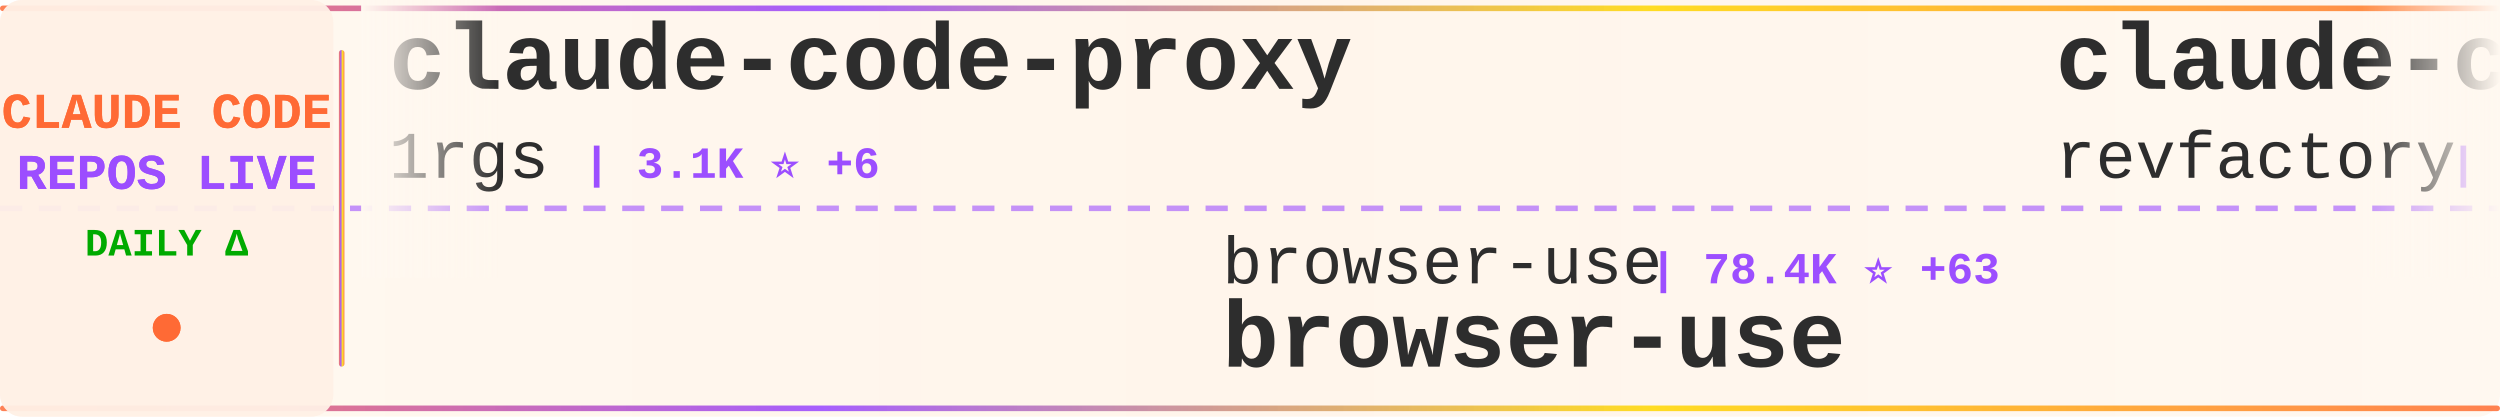
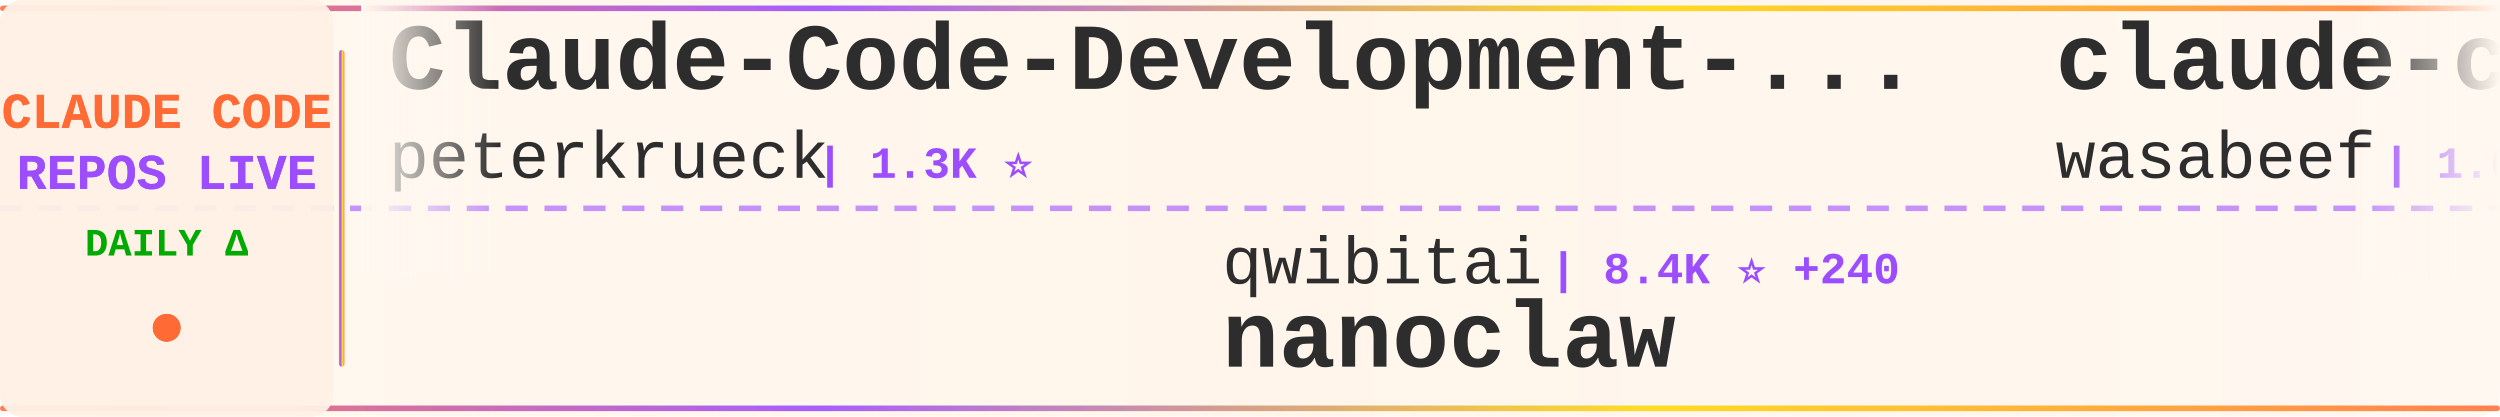
<svg xmlns="http://www.w3.org/2000/svg" width="900" height="150">
  <defs>
    <linearGradient id="tickerBg" x1="0%" y1="0%" x2="100%" y2="0%">
      <stop offset="0%" style="stop-color:#fff8f0;stop-opacity:0.98" />
      <stop offset="50%" style="stop-color:#fff5eb;stop-opacity:1" />
      <stop offset="100%" style="stop-color:#fff8f0;stop-opacity:0.98" />
    </linearGradient>
    <linearGradient id="borderGrad" x1="0%" y1="0%" x2="100%" y2="0%">
      <stop offset="0%" style="stop-color:#FF6B35;stop-opacity:0.85">
        <animate attributeName="stop-opacity" values="0.85;1;0.85" dur="2s" repeatCount="indefinite" />
      </stop>
      <stop offset="33%" style="stop-color:#9C4EFF;stop-opacity:0.9">
        <animate attributeName="stop-opacity" values="0.9;1;0.9" dur="2.2s" repeatCount="indefinite" />
      </stop>
      <stop offset="66%" style="stop-color:#FFD700;stop-opacity:0.85">
        <animate attributeName="stop-opacity" values="0.85;1;0.85" dur="1.8s" repeatCount="indefinite" />
      </stop>
      <stop offset="100%" style="stop-color:#FF6B35;stop-opacity:0.85">
        <animate attributeName="stop-opacity" values="0.85;1;0.85" dur="2s" repeatCount="indefinite" />
      </stop>
    </linearGradient>
    <filter id="textGlow">
      <feGaussianBlur stdDeviation="0.15" result="coloredBlur" />
      <feMerge>
        <feMergeNode in="coloredBlur" />
        <feMergeNode in="SourceGraphic" />
      </feMerge>
    </filter>
    <filter id="metricGlow">
      <feGaussianBlur stdDeviation="0.2" result="coloredBlur" />
      <feMerge>
        <feMergeNode in="coloredBlur" />
        <feMergeNode in="SourceGraphic" />
      </feMerge>
    </filter>
    <linearGradient id="leftFade" x1="0%" y1="0%" x2="100%" y2="0%">
      <stop offset="0%" style="stop-color:#fff8f0;stop-opacity:1" />
      <stop offset="100%" style="stop-color:#fff8f0;stop-opacity:0" />
    </linearGradient>
    <linearGradient id="rightFade" x1="0%" y1="0%" x2="100%" y2="0%">
      <stop offset="0%" style="stop-color:#fff8f0;stop-opacity:0" />
      <stop offset="100%" style="stop-color:#fff8f0;stop-opacity:1" />
    </linearGradient>
  </defs>
  <rect width="900" height="150" fill="url(#tickerBg)" rx="8" />
  <rect x="0" y="2" width="900" height="2" fill="url(#borderGrad)" rx="1" />
  <rect x="0" y="146" width="900" height="2" fill="url(#borderGrad)" rx="1" />
  <line x1="0" y1="75" x2="900" y2="75" stroke="#9C4EFF" stroke-width="2" stroke-dasharray="8 6" opacity="0.6" />
  <rect x="0" y="0" width="120" height="150" fill="#fff0e6" opacity="0.95" rx="8" />
  <text x="60" y="46" font-family="'Courier New', monospace" font-size="18" font-weight="bold" fill="#FF6B35" text-anchor="middle" filter="url(#textGlow)">
    CLAUDE CODE
  </text>
  <text x="60" y="68" font-family="'Courier New', monospace" font-size="18" font-weight="bold" fill="#9C4EFF" text-anchor="middle" filter="url(#textGlow)">
    REPOS LIVE
  </text>
  <text x="60" y="92" font-family="'Courier New', monospace" font-size="14" font-weight="bold" fill="#00aa00" text-anchor="middle">
    DAILY Δ
  </text>
  <circle cx="60" cy="118" r="5" fill="#FF6B35" filter="url(#metricGlow)">
    <animate attributeName="r" values="4;6;4" dur="1.5s" repeatCount="indefinite" />
    <animate attributeName="opacity" values="0.6;1;0.6" dur="1.5s" repeatCount="indefinite" />
  </circle>
  <rect x="122" y="18" width="2" height="114" fill="url(#borderGrad)" rx="1" />
  <clipPath id="tickerClip">
    <rect x="130" y="0" width="770" height="150" />
  </clipPath>
  <g clip-path="url(#tickerClip)">
    <g id="tickerItems">
      <animateTransform attributeName="transform" attributeType="XML" type="translate" from="0 0" to="-3000 0" dur="54s" repeatCount="indefinite" />
      <g transform="translate(0, 0)">
-         <text x="140" y="32" font-family="'Courier New', monospace" font-size="34" font-weight="bold" fill="#2d2d2d">claude-code-proxy</text>
-         <text x="140" y="64" font-family="'Courier New', monospace" font-size="24" font-weight="normal" fill="#2d2d2d" opacity="1.0">1rgs</text>
-         <text x="210" y="64" font-family="'Courier New', monospace" font-size="16" font-weight="bold" fill="#9C4EFF"> | 3.1K ⭐ +6</text>
+         <text x="140" y="32" font-family="'Courier New', monospace" font-size="34" font-weight="bold" fill="#2d2d2d">Claude-Code-Development-...</text>
+         <text x="140" y="64" font-family="'Courier New', monospace" font-size="24" font-weight="normal" fill="#2d2d2d" opacity="1.0">peterkrueck</text>
+         <text x="294" y="64" font-family="'Courier New', monospace" font-size="16" font-weight="bold" fill="#9C4EFF"> | 1.3K ⭐</text>
      </g>
      <g transform="translate(300, 0)">
-         <text x="140" y="102" font-family="'Courier New', monospace" font-size="24" font-weight="normal" fill="#2d2d2d" opacity="1.0">browser-use</text>
-         <text x="294" y="102" font-family="'Courier New', monospace" font-size="16" font-weight="bold" fill="#9C4EFF"> | 78.4K ⭐ +63</text>
-         <text x="140" y="132" font-family="'Courier New', monospace" font-size="34" font-weight="bold" fill="#2d2d2d">browser-use</text>
+         <text x="140" y="102" font-family="'Courier New', monospace" font-size="24" font-weight="normal" fill="#2d2d2d" opacity="1.0">qwibitai</text>
+         <text x="258" y="102" font-family="'Courier New', monospace" font-size="16" font-weight="bold" fill="#9C4EFF"> | 8.4K ⭐ +240</text>
+         <text x="140" y="132" font-family="'Courier New', monospace" font-size="34" font-weight="bold" fill="#2d2d2d">nanoclaw</text>
      </g>
      <g transform="translate(600, 0)">
-         <text x="140" y="32" font-family="'Courier New', monospace" font-size="34" font-weight="bold" fill="#2d2d2d">claude-code-mastering</text>
-         <text x="140" y="64" font-family="'Courier New', monospace" font-size="24" font-weight="normal" fill="#2d2d2d" opacity="1.0">revfactory</text>
-         <text x="282" y="64" font-family="'Courier New', monospace" font-size="16" font-weight="bold" fill="#9C4EFF"> | 754 ⭐</text>
+         <text x="140" y="32" font-family="'Courier New', monospace" font-size="34" font-weight="bold" fill="#2d2d2d">claude-code-cookbook</text>
+         <text x="140" y="64" font-family="'Courier New', monospace" font-size="24" font-weight="normal" fill="#2d2d2d" opacity="1.0">wasabeef</text>
+         <text x="258" y="64" font-family="'Courier New', monospace" font-size="16" font-weight="bold" fill="#9C4EFF"> | 1.0K ⭐ +1</text>
      </g>
      <g transform="translate(900, 0)">
-         <text x="140" y="102" font-family="'Courier New', monospace" font-size="24" font-weight="normal" fill="#2d2d2d" opacity="1.0">anthropics</text>
-         <text x="282" y="102" font-family="'Courier New', monospace" font-size="16" font-weight="bold" fill="#9C4EFF"> | 4.8K ⭐ +14</text>
-         <text x="140" y="132" font-family="'Courier New', monospace" font-size="34" font-weight="bold" fill="#2d2d2d">claude-agent-sdk-python</text>
+         <text x="140" y="102" font-family="'Courier New', monospace" font-size="24" font-weight="normal" fill="#2d2d2d" opacity="1.0">lst97</text>
+         <text x="222" y="102" font-family="'Courier New', monospace" font-size="16" font-weight="bold" fill="#9C4EFF"> | 1.4K ⭐ +2</text>
+         <text x="140" y="132" font-family="'Courier New', monospace" font-size="34" font-weight="bold" fill="#2d2d2d">claude-code-sub-agents</text>
      </g>
      <g transform="translate(1200, 0)">
-         <text x="140" y="32" font-family="'Courier New', monospace" font-size="34" font-weight="bold" fill="#2d2d2d">claude-code-chat</text>
-         <text x="140" y="64" font-family="'Courier New', monospace" font-size="24" font-weight="normal" fill="#2d2d2d" opacity="1.0">andrepimenta</text>
-         <text x="306" y="64" font-family="'Courier New', monospace" font-size="16" font-weight="bold" fill="#9C4EFF"> | 991 ⭐</text>
+         <text x="140" y="32" font-family="'Courier New', monospace" font-size="34" font-weight="bold" fill="#2d2d2d">claude-code-guide</text>
+         <text x="140" y="64" font-family="'Courier New', monospace" font-size="24" font-weight="normal" fill="#2d2d2d" opacity="1.0">zebbern</text>
+         <text x="246" y="64" font-family="'Courier New', monospace" font-size="16" font-weight="bold" fill="#9C4EFF"> | 3.4K ⭐ +5</text>
      </g>
      <g transform="translate(1500, 0)">
-         <text x="140" y="102" font-family="'Courier New', monospace" font-size="24" font-weight="normal" fill="#2d2d2d" opacity="1.0">simonw</text>
-         <text x="234" y="102" font-family="'Courier New', monospace" font-size="16" font-weight="bold" fill="#9C4EFF"> | 999 ⭐ +2</text>
-         <text x="140" y="132" font-family="'Courier New', monospace" font-size="34" font-weight="bold" fill="#2d2d2d">claude-code-transcripts</text>
+         <text x="140" y="102" font-family="'Courier New', monospace" font-size="24" font-weight="normal" fill="#2d2d2d" opacity="1.0">severity1</text>
+         <text x="270" y="102" font-family="'Courier New', monospace" font-size="16" font-weight="bold" fill="#9C4EFF"> | 1.1K ⭐ +2</text>
+         <text x="140" y="132" font-family="'Courier New', monospace" font-size="34" font-weight="bold" fill="#2d2d2d">claude-code-prompt-impro...</text>
      </g>
      <g transform="translate(1800, 0)">
-         <text x="140" y="32" font-family="'Courier New', monospace" font-size="34" font-weight="bold" fill="#2d2d2d">claude-code-requirements...</text>
-         <text x="140" y="64" font-family="'Courier New', monospace" font-size="24" font-weight="normal" fill="#2d2d2d" opacity="1.0">rizethereum</text>
-         <text x="294" y="64" font-family="'Courier New', monospace" font-size="16" font-weight="bold" fill="#9C4EFF"> | 1.7K ⭐</text>
+         <text x="140" y="32" font-family="'Courier New', monospace" font-size="34" font-weight="bold" fill="#2d2d2d">edmunds-claude-code</text>
+         <text x="140" y="64" font-family="'Courier New', monospace" font-size="24" font-weight="normal" fill="#2d2d2d" opacity="1.0">edmund-io</text>
+         <text x="270" y="64" font-family="'Courier New', monospace" font-size="16" font-weight="bold" fill="#9C4EFF"> | 1.2K ⭐ +2</text>
      </g>
      <g transform="translate(2100, 0)">
-         <text x="140" y="102" font-family="'Courier New', monospace" font-size="24" font-weight="normal" fill="#2d2d2d" opacity="1.0">MadAppGang</text>
-         <text x="282" y="102" font-family="'Courier New', monospace" font-size="16" font-weight="bold" fill="#9C4EFF"> | 228 ⭐ +1</text>
-         <text x="140" y="132" font-family="'Courier New', monospace" font-size="34" font-weight="bold" fill="#2d2d2d">claude-code</text>
+         <text x="140" y="102" font-family="'Courier New', monospace" font-size="24" font-weight="normal" fill="#2d2d2d" opacity="1.0">OneRedOak</text>
+         <text x="270" y="102" font-family="'Courier New', monospace" font-size="16" font-weight="bold" fill="#9C4EFF"> | 3.6K ⭐ +2</text>
+         <text x="140" y="132" font-family="'Courier New', monospace" font-size="34" font-weight="bold" fill="#2d2d2d">claude-code-workflows</text>
      </g>
      <g transform="translate(2400, 0)">
-         <text x="140" y="32" font-family="'Courier New', monospace" font-size="34" font-weight="bold" fill="#2d2d2d">claude-code-best-practic...</text>
-         <text x="140" y="64" font-family="'Courier New', monospace" font-size="24" font-weight="normal" fill="#2d2d2d" opacity="1.0">shanraisshan</text>
-         <text x="306" y="64" font-family="'Courier New', monospace" font-size="16" font-weight="bold" fill="#9C4EFF"> | 2.6K ⭐ +110</text>
+         <text x="140" y="32" font-family="'Courier New', monospace" font-size="34" font-weight="bold" fill="#2d2d2d">CLIProxyAPI</text>
+         <text x="140" y="64" font-family="'Courier New', monospace" font-size="24" font-weight="normal" fill="#2d2d2d" opacity="1.0">router-for-me</text>
+         <text x="318" y="64" font-family="'Courier New', monospace" font-size="16" font-weight="bold" fill="#9C4EFF"> | 10.6K ⭐ +91</text>
      </g>
      <g transform="translate(2700, 0)">
-         <text x="140" y="102" font-family="'Courier New', monospace" font-size="24" font-weight="normal" fill="#2d2d2d" opacity="1.0">alirezarezvani</text>
-         <text x="330" y="102" font-family="'Courier New', monospace" font-size="16" font-weight="bold" fill="#9C4EFF"> | 1.8K ⭐ +18</text>
-         <text x="140" y="132" font-family="'Courier New', monospace" font-size="34" font-weight="bold" fill="#2d2d2d">claude-skills</text>
+         <text x="140" y="102" font-family="'Courier New', monospace" font-size="24" font-weight="normal" fill="#2d2d2d" opacity="1.0">pedrohcgs</text>
+         <text x="270" y="102" font-family="'Courier New', monospace" font-size="16" font-weight="bold" fill="#9C4EFF"> | 268 ⭐ +24</text>
+         <text x="140" y="132" font-family="'Courier New', monospace" font-size="34" font-weight="bold" fill="#2d2d2d">claude-code-my-workflow</text>
      </g>
      <g transform="translate(3000, 0)">
-         <text x="140" y="32" font-family="'Courier New', monospace" font-size="34" font-weight="bold" fill="#2d2d2d">claude-code-proxy</text>
-         <text x="140" y="64" font-family="'Courier New', monospace" font-size="24" font-weight="normal" fill="#2d2d2d" opacity="1.0">1rgs</text>
-         <text x="210" y="64" font-family="'Courier New', monospace" font-size="16" font-weight="bold" fill="#9C4EFF"> | 3.1K ⭐ +6</text>
+         <text x="140" y="32" font-family="'Courier New', monospace" font-size="34" font-weight="bold" fill="#2d2d2d">Claude-Code-Development-...</text>
+         <text x="140" y="64" font-family="'Courier New', monospace" font-size="24" font-weight="normal" fill="#2d2d2d" opacity="1.0">peterkrueck</text>
+         <text x="294" y="64" font-family="'Courier New', monospace" font-size="16" font-weight="bold" fill="#9C4EFF"> | 1.3K ⭐</text>
      </g>
      <g transform="translate(3300, 0)">
-         <text x="140" y="102" font-family="'Courier New', monospace" font-size="24" font-weight="normal" fill="#2d2d2d" opacity="1.0">browser-use</text>
-         <text x="294" y="102" font-family="'Courier New', monospace" font-size="16" font-weight="bold" fill="#9C4EFF"> | 78.4K ⭐ +63</text>
-         <text x="140" y="132" font-family="'Courier New', monospace" font-size="34" font-weight="bold" fill="#2d2d2d">browser-use</text>
+         <text x="140" y="102" font-family="'Courier New', monospace" font-size="24" font-weight="normal" fill="#2d2d2d" opacity="1.0">qwibitai</text>
+         <text x="258" y="102" font-family="'Courier New', monospace" font-size="16" font-weight="bold" fill="#9C4EFF"> | 8.4K ⭐ +240</text>
+         <text x="140" y="132" font-family="'Courier New', monospace" font-size="34" font-weight="bold" fill="#2d2d2d">nanoclaw</text>
      </g>
      <g transform="translate(3600, 0)">
-         <text x="140" y="32" font-family="'Courier New', monospace" font-size="34" font-weight="bold" fill="#2d2d2d">claude-code-mastering</text>
-         <text x="140" y="64" font-family="'Courier New', monospace" font-size="24" font-weight="normal" fill="#2d2d2d" opacity="1.0">revfactory</text>
-         <text x="282" y="64" font-family="'Courier New', monospace" font-size="16" font-weight="bold" fill="#9C4EFF"> | 754 ⭐</text>
+         <text x="140" y="32" font-family="'Courier New', monospace" font-size="34" font-weight="bold" fill="#2d2d2d">claude-code-cookbook</text>
+         <text x="140" y="64" font-family="'Courier New', monospace" font-size="24" font-weight="normal" fill="#2d2d2d" opacity="1.0">wasabeef</text>
+         <text x="258" y="64" font-family="'Courier New', monospace" font-size="16" font-weight="bold" fill="#9C4EFF"> | 1.0K ⭐ +1</text>
      </g>
      <g transform="translate(3900, 0)">
-         <text x="140" y="102" font-family="'Courier New', monospace" font-size="24" font-weight="normal" fill="#2d2d2d" opacity="1.0">anthropics</text>
-         <text x="282" y="102" font-family="'Courier New', monospace" font-size="16" font-weight="bold" fill="#9C4EFF"> | 4.8K ⭐ +14</text>
-         <text x="140" y="132" font-family="'Courier New', monospace" font-size="34" font-weight="bold" fill="#2d2d2d">claude-agent-sdk-python</text>
+         <text x="140" y="102" font-family="'Courier New', monospace" font-size="24" font-weight="normal" fill="#2d2d2d" opacity="1.0">lst97</text>
+         <text x="222" y="102" font-family="'Courier New', monospace" font-size="16" font-weight="bold" fill="#9C4EFF"> | 1.4K ⭐ +2</text>
+         <text x="140" y="132" font-family="'Courier New', monospace" font-size="34" font-weight="bold" fill="#2d2d2d">claude-code-sub-agents</text>
      </g>
    </g>
  </g>
  <rect x="130" y="0" width="50" height="100" fill="url(#leftFade)" />
  <rect x="850" y="0" width="50" height="100" fill="url(#rightFade)" />
</svg>
